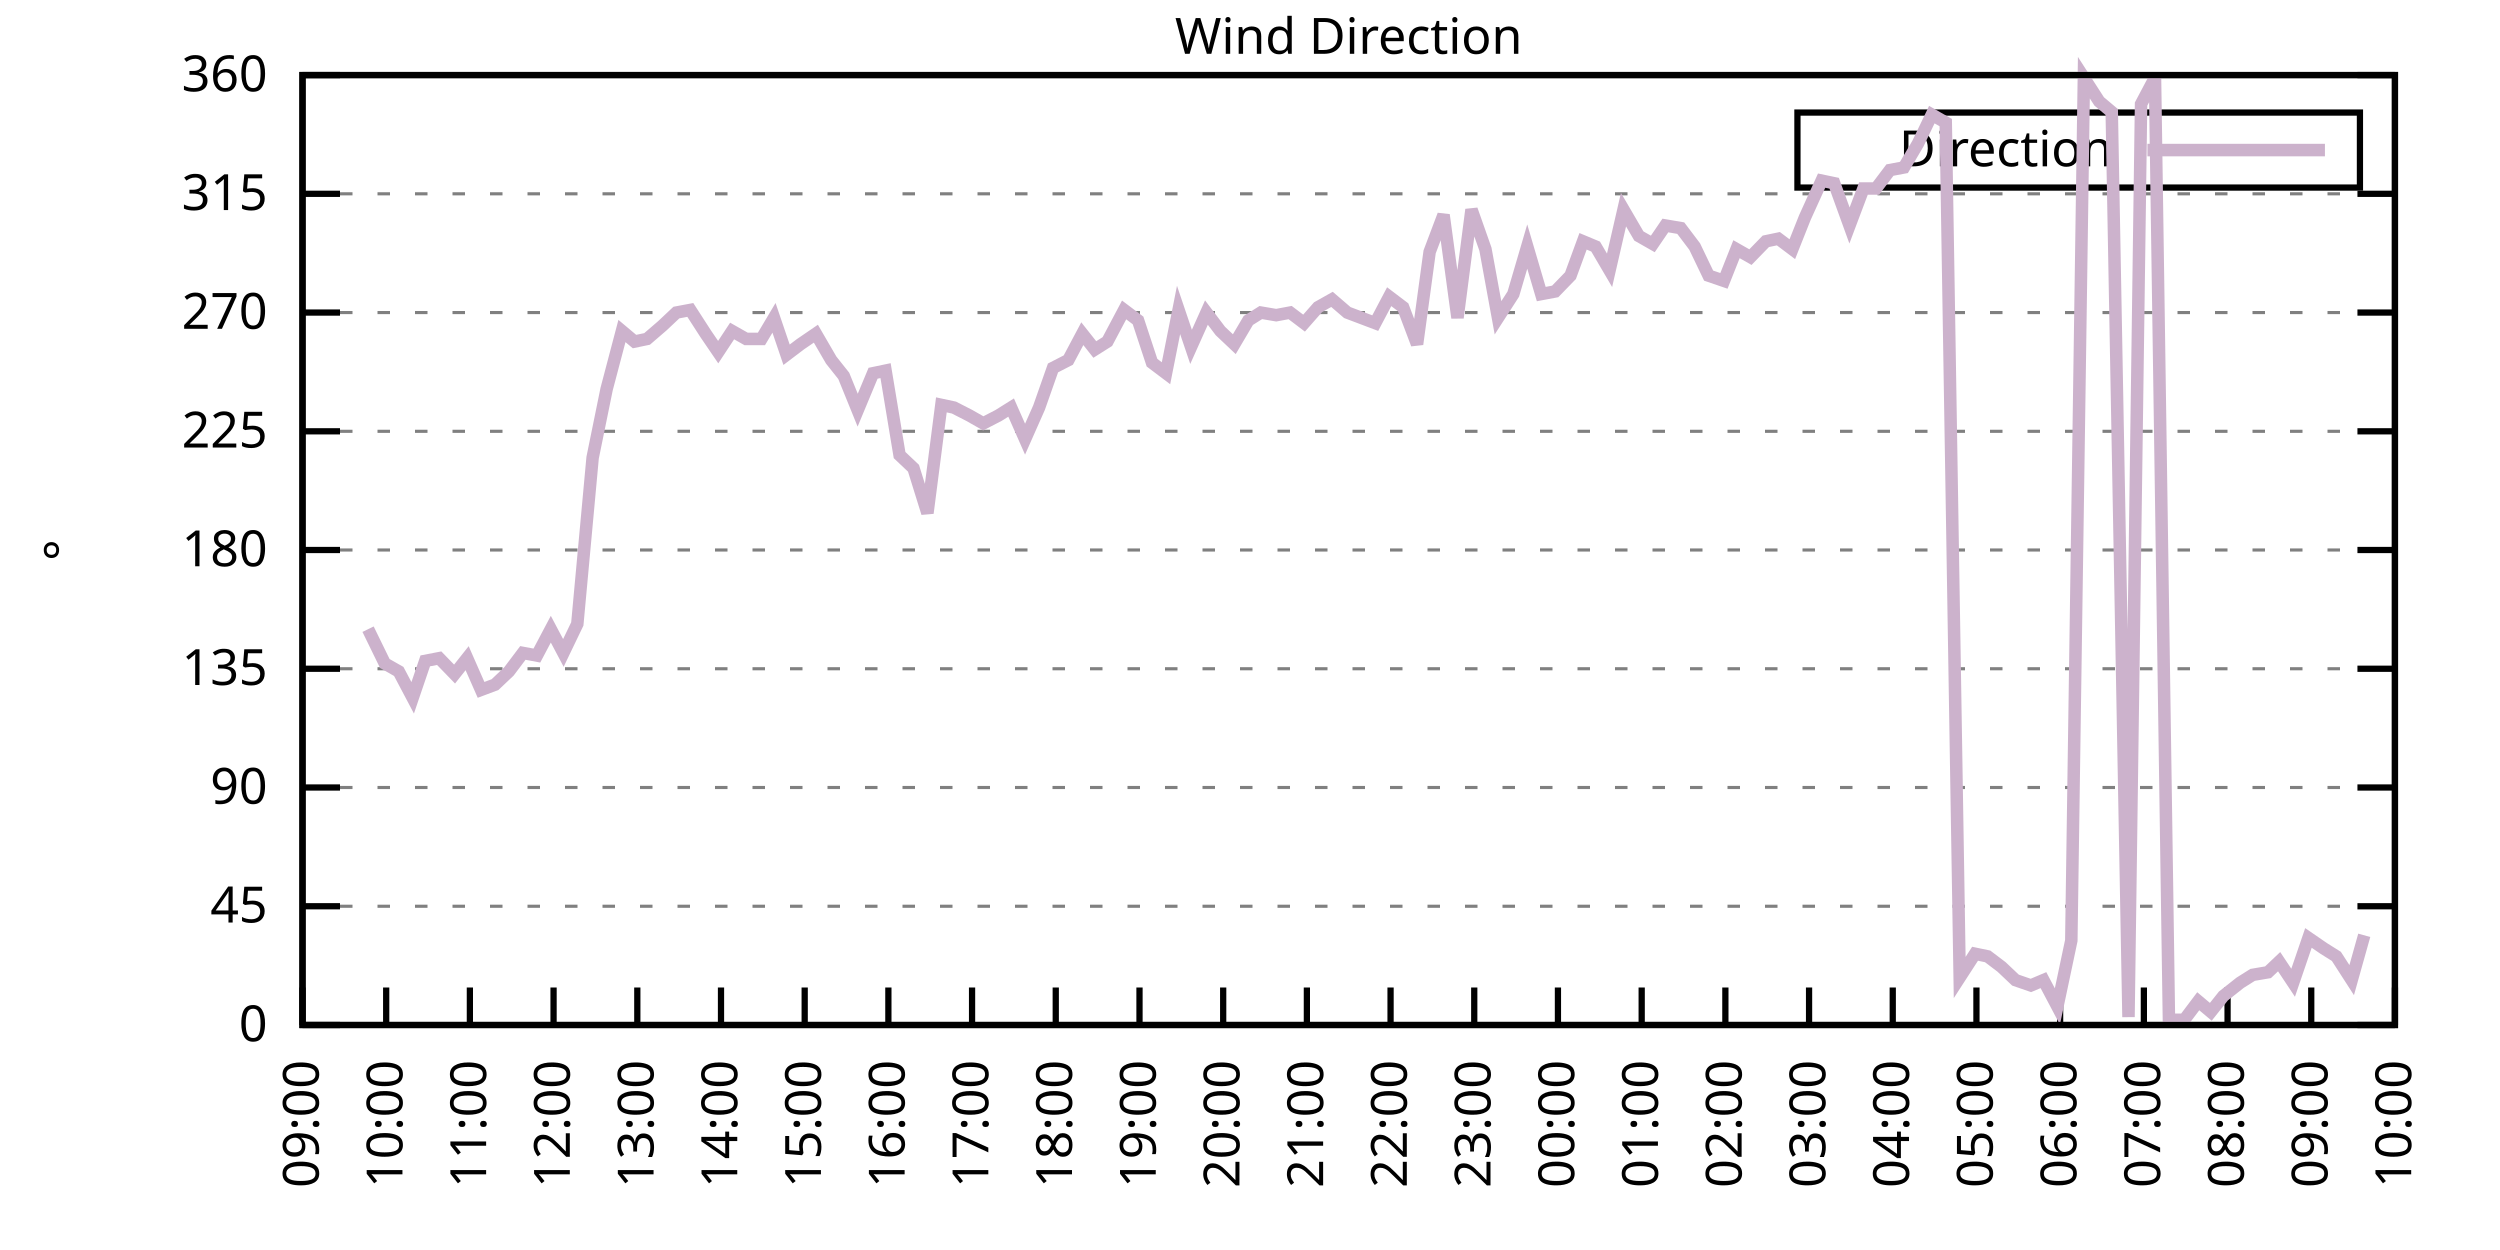
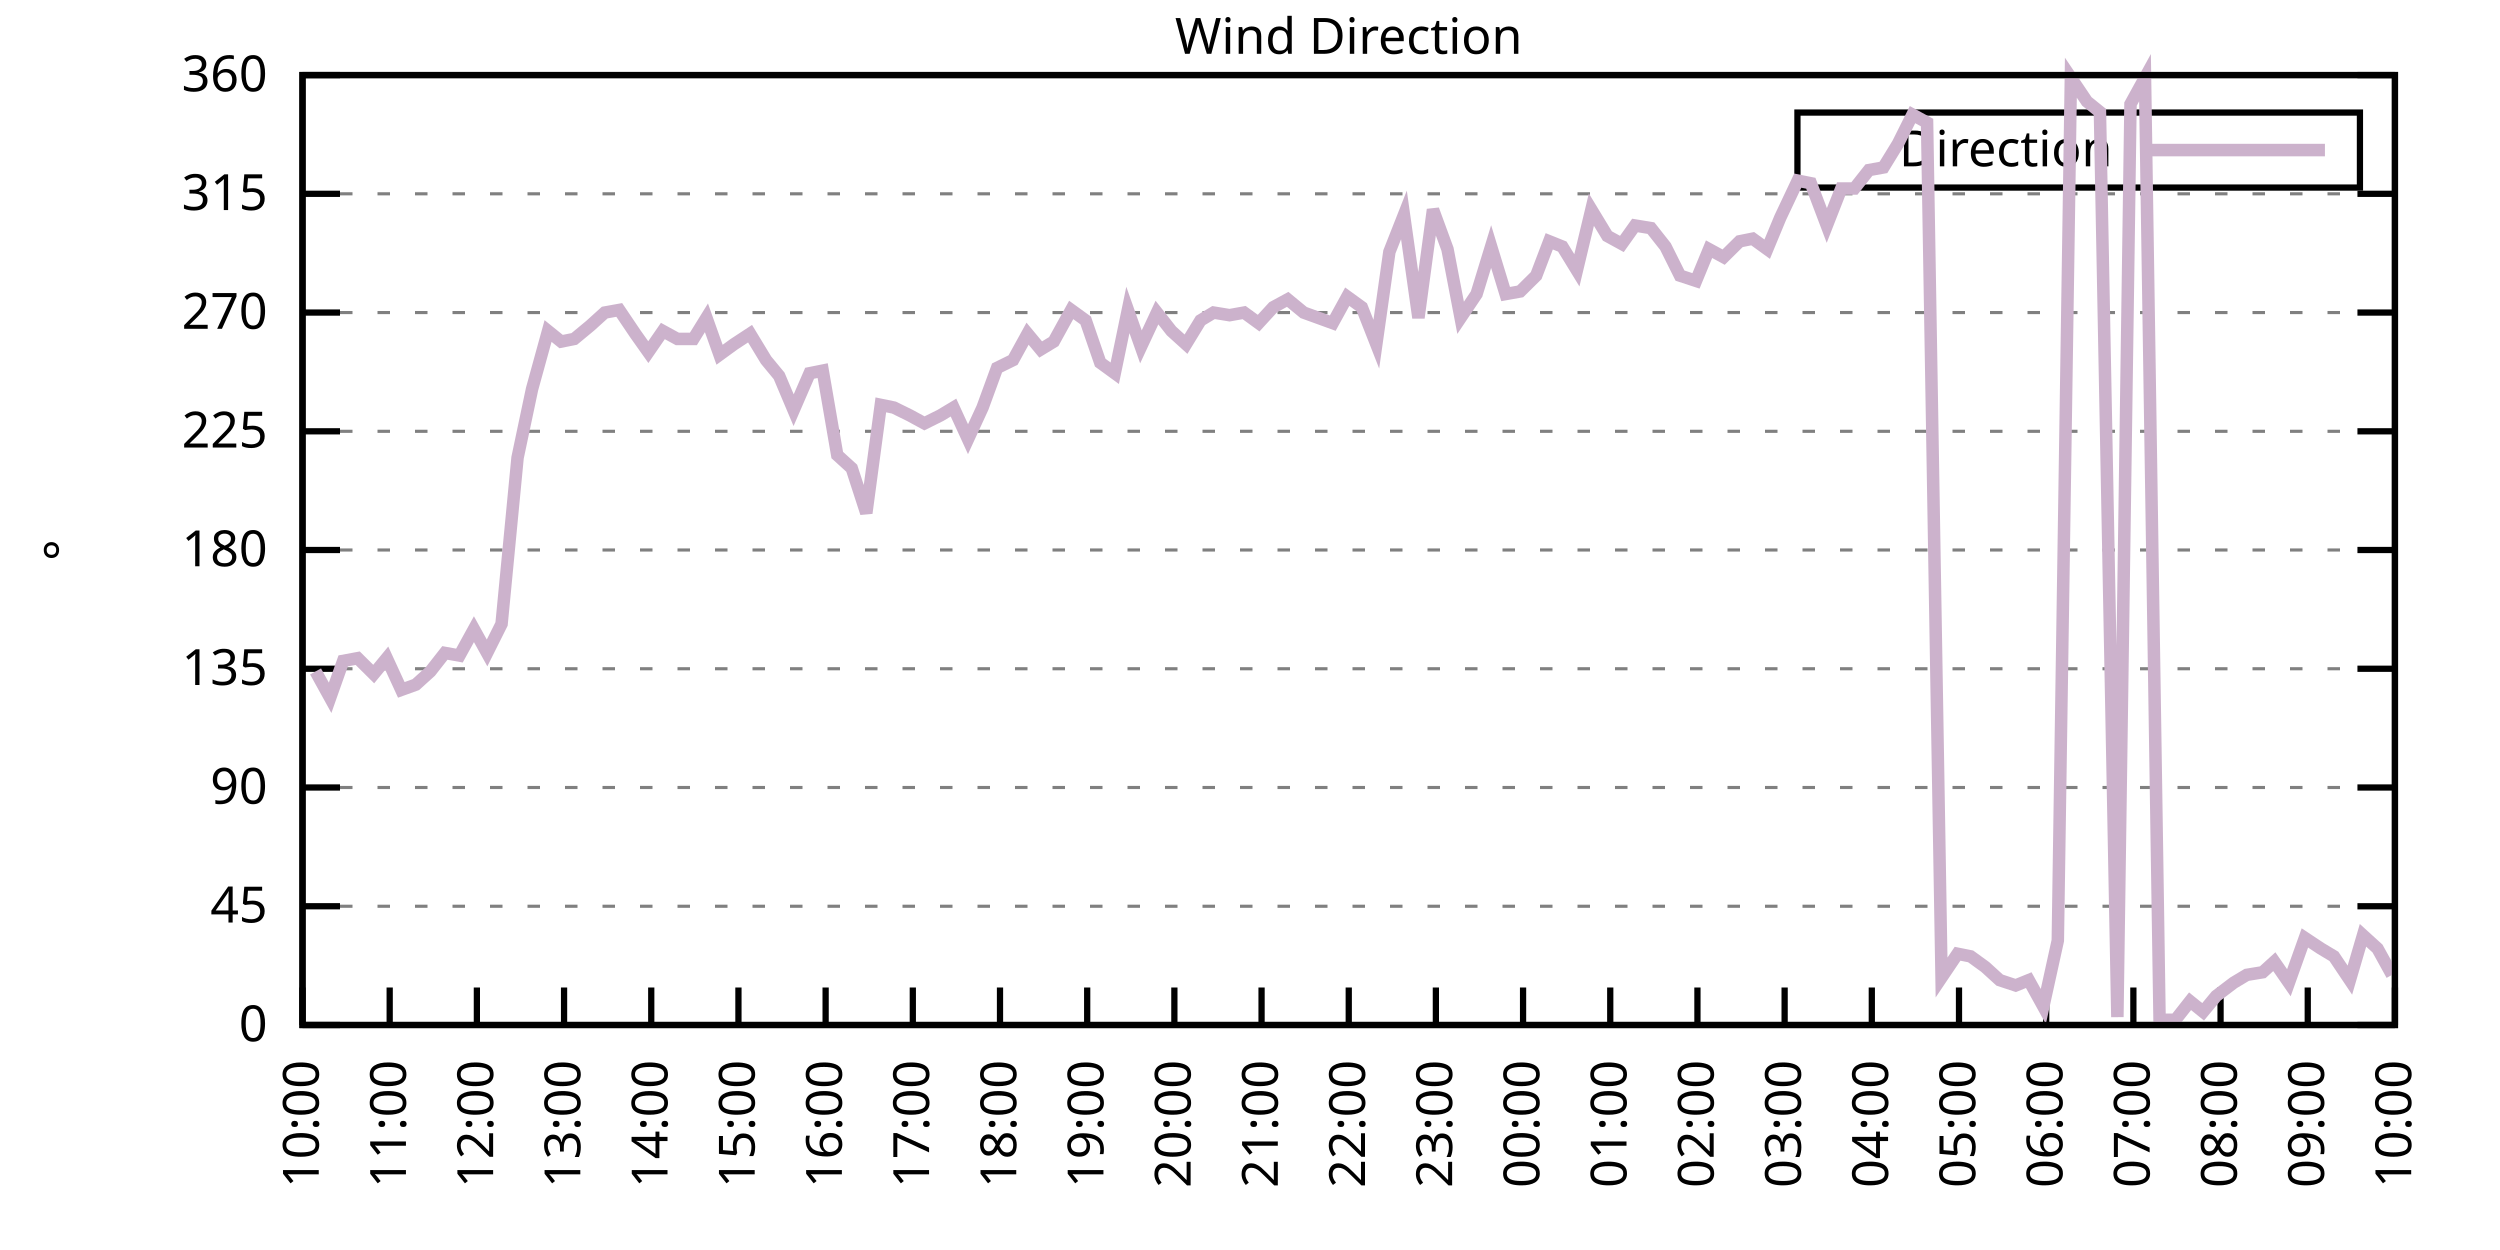
<svg xmlns="http://www.w3.org/2000/svg" xmlns:xlink="http://www.w3.org/1999/xlink" width="400" height="200" viewBox="0 0 400 200">
  <g id="gnuplot_canvas">
    <rect x="0" y="0" width="400" height="200" fill="none" />
    <defs>
      <circle id="gpDot" r="0.5" stroke-width="0.5" stroke="currentColor" />
      <path id="gpPt0" stroke-width="0.333" stroke="currentColor" d="M-1,0 h2 M0,-1 v2" />
      <path id="gpPt1" stroke-width="0.333" stroke="currentColor" d="M-1,-1 L1,1 M1,-1 L-1,1" />
      <path id="gpPt2" stroke-width="0.333" stroke="currentColor" d="M-1,0 L1,0 M0,-1 L0,1 M-1,-1 L1,1 M-1,1 L1,-1" />
      <rect id="gpPt3" stroke-width="0.333" stroke="currentColor" x="-1" y="-1" width="2" height="2" />
      <rect id="gpPt4" stroke-width="0.333" stroke="currentColor" fill="currentColor" x="-1" y="-1" width="2" height="2" />
      <circle id="gpPt5" stroke-width="0.333" stroke="currentColor" cx="0" cy="0" r="1" />
      <use xlink:href="#gpPt5" id="gpPt6" fill="currentColor" stroke="none" />
      <path id="gpPt7" stroke-width="0.333" stroke="currentColor" d="M0,-1.33 L-1.33,0.67 L1.33,0.67 z" />
      <use xlink:href="#gpPt7" id="gpPt8" fill="currentColor" stroke="none" />
      <use xlink:href="#gpPt7" id="gpPt9" stroke="currentColor" transform="rotate(180)" />
      <use xlink:href="#gpPt9" id="gpPt10" fill="currentColor" stroke="none" />
      <use xlink:href="#gpPt3" id="gpPt11" stroke="currentColor" transform="rotate(45)" />
      <use xlink:href="#gpPt11" id="gpPt12" fill="currentColor" stroke="none" />
      <path id="gpPt13" stroke-width="0.333" stroke="currentColor" d="M0,1.330 L1.265,0.411 L0.782,-1.067 L-0.782,-1.076 L-1.265,0.411 z" />
      <use xlink:href="#gpPt13" id="gpPt14" fill="currentColor" stroke="none" />
      <filter id="textbox" filterUnits="objectBoundingBox" x="0" y="0" height="1" width="1">
        <feFlood flood-color="white" flood-opacity="1" result="bgnd" />
        <feComposite in="SourceGraphic" in2="bgnd" operator="atop" />
      </filter>
      <filter id="greybox" filterUnits="objectBoundingBox" x="0" y="0" height="1" width="1">
        <feFlood flood-color="lightgrey" flood-opacity="1" result="grey" />
        <feComposite in="SourceGraphic" in2="grey" operator="atop" />
      </filter>
    </defs>
    <g fill="none" color="white" stroke="currentColor" stroke-width="1.00" stroke-linecap="butt" stroke-linejoin="miter">
</g>
    <g fill="none" color="black" stroke="currentColor" stroke-width="1.00" stroke-linecap="butt" stroke-linejoin="miter">
      <g stroke="none" shape-rendering="crispEdges">
        <polygon fill="rgb(255, 255, 255)" points="48.40,164.00 383.18,164.00 383.18,12.02 48.40,12.02 " />
      </g>
    </g>
    <g fill="none" color="black" stroke="currentColor" stroke-width="1.00" stroke-linecap="butt" stroke-linejoin="miter">
</g>
    <g fill="none" color="black" stroke="black" stroke-width="0.50" stroke-linecap="butt" stroke-linejoin="miter">
</g>
    <g fill="none" color="gray" stroke="currentColor" stroke-width="0.50" stroke-linecap="butt" stroke-linejoin="miter">
      <path stroke="gray" stroke-dasharray="2,4" class="gridline" d="M48.40,164.00 L383.19,164.00  " />
    </g>
    <g fill="none" color="gray" stroke="gray" stroke-width="1.00" stroke-linecap="butt" stroke-linejoin="miter">
</g>
    <g fill="none" color="black" stroke="currentColor" stroke-width="1.00" stroke-linecap="butt" stroke-linejoin="miter">
      <path stroke="black" d="M48.40,164.00 L54.40,164.00 M383.19,164.00 L377.19,164.00  " />
      <g transform="translate(42.80,166.60)" stroke="none" fill="black" font-family="Sans" font-size="8.00" text-anchor="end">
        <text>
          <tspan font-family="Sans"> 0</tspan>
        </text>
      </g>
    </g>
    <g fill="none" color="black" stroke="currentColor" stroke-width="1.00" stroke-linecap="butt" stroke-linejoin="miter">
</g>
    <g fill="none" color="black" stroke="black" stroke-width="0.50" stroke-linecap="butt" stroke-linejoin="miter">
</g>
    <g fill="none" color="gray" stroke="currentColor" stroke-width="0.50" stroke-linecap="butt" stroke-linejoin="miter">
      <path stroke="gray" stroke-dasharray="2,4" class="gridline" d="M48.40,145.00 L383.19,145.00  " />
    </g>
    <g fill="none" color="gray" stroke="gray" stroke-width="1.00" stroke-linecap="butt" stroke-linejoin="miter">
</g>
    <g fill="none" color="black" stroke="currentColor" stroke-width="1.00" stroke-linecap="butt" stroke-linejoin="miter">
      <path stroke="black" d="M48.40,145.00 L54.40,145.00 M383.19,145.00 L377.19,145.00  " />
      <g transform="translate(42.80,147.60)" stroke="none" fill="black" font-family="Sans" font-size="8.00" text-anchor="end">
        <text>
          <tspan font-family="Sans"> 45</tspan>
        </text>
      </g>
    </g>
    <g fill="none" color="black" stroke="currentColor" stroke-width="1.00" stroke-linecap="butt" stroke-linejoin="miter">
</g>
    <g fill="none" color="black" stroke="black" stroke-width="0.50" stroke-linecap="butt" stroke-linejoin="miter">
</g>
    <g fill="none" color="gray" stroke="currentColor" stroke-width="0.50" stroke-linecap="butt" stroke-linejoin="miter">
      <path stroke="gray" stroke-dasharray="2,4" class="gridline" d="M48.40,126.00 L383.19,126.00  " />
    </g>
    <g fill="none" color="gray" stroke="gray" stroke-width="1.00" stroke-linecap="butt" stroke-linejoin="miter">
</g>
    <g fill="none" color="black" stroke="currentColor" stroke-width="1.00" stroke-linecap="butt" stroke-linejoin="miter">
      <path stroke="black" d="M48.40,126.00 L54.40,126.00 M383.19,126.00 L377.19,126.00  " />
      <g transform="translate(42.80,128.60)" stroke="none" fill="black" font-family="Sans" font-size="8.00" text-anchor="end">
        <text>
          <tspan font-family="Sans"> 90</tspan>
        </text>
      </g>
    </g>
    <g fill="none" color="black" stroke="currentColor" stroke-width="1.00" stroke-linecap="butt" stroke-linejoin="miter">
</g>
    <g fill="none" color="black" stroke="black" stroke-width="0.50" stroke-linecap="butt" stroke-linejoin="miter">
</g>
    <g fill="none" color="gray" stroke="currentColor" stroke-width="0.50" stroke-linecap="butt" stroke-linejoin="miter">
      <path stroke="gray" stroke-dasharray="2,4" class="gridline" d="M48.40,107.00 L383.19,107.00  " />
    </g>
    <g fill="none" color="gray" stroke="gray" stroke-width="1.00" stroke-linecap="butt" stroke-linejoin="miter">
</g>
    <g fill="none" color="black" stroke="currentColor" stroke-width="1.00" stroke-linecap="butt" stroke-linejoin="miter">
      <path stroke="black" d="M48.40,107.00 L54.40,107.00 M383.19,107.00 L377.19,107.00  " />
      <g transform="translate(42.80,109.60)" stroke="none" fill="black" font-family="Sans" font-size="8.00" text-anchor="end">
        <text>
          <tspan font-family="Sans"> 135</tspan>
        </text>
      </g>
    </g>
    <g fill="none" color="black" stroke="currentColor" stroke-width="1.00" stroke-linecap="butt" stroke-linejoin="miter">
</g>
    <g fill="none" color="black" stroke="black" stroke-width="0.50" stroke-linecap="butt" stroke-linejoin="miter">
</g>
    <g fill="none" color="gray" stroke="currentColor" stroke-width="0.50" stroke-linecap="butt" stroke-linejoin="miter">
      <path stroke="gray" stroke-dasharray="2,4" class="gridline" d="M48.40,88.00 L383.19,88.00  " />
    </g>
    <g fill="none" color="gray" stroke="gray" stroke-width="1.00" stroke-linecap="butt" stroke-linejoin="miter">
</g>
    <g fill="none" color="black" stroke="currentColor" stroke-width="1.00" stroke-linecap="butt" stroke-linejoin="miter">
      <path stroke="black" d="M48.40,88.00 L54.40,88.00 M383.19,88.00 L377.19,88.00  " />
      <g transform="translate(42.80,90.60)" stroke="none" fill="black" font-family="Sans" font-size="8.00" text-anchor="end">
        <text>
          <tspan font-family="Sans"> 180</tspan>
        </text>
      </g>
    </g>
    <g fill="none" color="black" stroke="currentColor" stroke-width="1.00" stroke-linecap="butt" stroke-linejoin="miter">
</g>
    <g fill="none" color="black" stroke="black" stroke-width="0.50" stroke-linecap="butt" stroke-linejoin="miter">
</g>
    <g fill="none" color="gray" stroke="currentColor" stroke-width="0.50" stroke-linecap="butt" stroke-linejoin="miter">
      <path stroke="gray" stroke-dasharray="2,4" class="gridline" d="M48.40,69.01 L383.19,69.01  " />
    </g>
    <g fill="none" color="gray" stroke="gray" stroke-width="1.00" stroke-linecap="butt" stroke-linejoin="miter">
</g>
    <g fill="none" color="black" stroke="currentColor" stroke-width="1.00" stroke-linecap="butt" stroke-linejoin="miter">
      <path stroke="black" d="M48.40,69.01 L54.40,69.01 M383.19,69.01 L377.19,69.01  " />
      <g transform="translate(42.80,71.61)" stroke="none" fill="black" font-family="Sans" font-size="8.00" text-anchor="end">
        <text>
          <tspan font-family="Sans"> 225</tspan>
        </text>
      </g>
    </g>
    <g fill="none" color="black" stroke="currentColor" stroke-width="1.00" stroke-linecap="butt" stroke-linejoin="miter">
</g>
    <g fill="none" color="black" stroke="black" stroke-width="0.50" stroke-linecap="butt" stroke-linejoin="miter">
</g>
    <g fill="none" color="gray" stroke="currentColor" stroke-width="0.50" stroke-linecap="butt" stroke-linejoin="miter">
      <path stroke="gray" stroke-dasharray="2,4" class="gridline" d="M48.40,50.01 L383.19,50.01  " />
    </g>
    <g fill="none" color="gray" stroke="gray" stroke-width="1.00" stroke-linecap="butt" stroke-linejoin="miter">
</g>
    <g fill="none" color="black" stroke="currentColor" stroke-width="1.00" stroke-linecap="butt" stroke-linejoin="miter">
      <path stroke="black" d="M48.40,50.01 L54.40,50.01 M383.19,50.01 L377.19,50.01  " />
      <g transform="translate(42.80,52.61)" stroke="none" fill="black" font-family="Sans" font-size="8.00" text-anchor="end">
        <text>
          <tspan font-family="Sans"> 270</tspan>
        </text>
      </g>
    </g>
    <g fill="none" color="black" stroke="currentColor" stroke-width="1.00" stroke-linecap="butt" stroke-linejoin="miter">
</g>
    <g fill="none" color="black" stroke="black" stroke-width="0.50" stroke-linecap="butt" stroke-linejoin="miter">
</g>
    <g fill="none" color="gray" stroke="currentColor" stroke-width="0.50" stroke-linecap="butt" stroke-linejoin="miter">
      <path stroke="gray" stroke-dasharray="2,4" class="gridline" d="M48.40,31.01 L383.19,31.01  " />
    </g>
    <g fill="none" color="gray" stroke="gray" stroke-width="1.00" stroke-linecap="butt" stroke-linejoin="miter">
</g>
    <g fill="none" color="black" stroke="currentColor" stroke-width="1.00" stroke-linecap="butt" stroke-linejoin="miter">
      <path stroke="black" d="M48.40,31.01 L54.40,31.01 M383.19,31.01 L377.19,31.01  " />
      <g transform="translate(42.80,33.61)" stroke="none" fill="black" font-family="Sans" font-size="8.00" text-anchor="end">
        <text>
          <tspan font-family="Sans"> 315</tspan>
        </text>
      </g>
    </g>
    <g fill="none" color="black" stroke="currentColor" stroke-width="1.00" stroke-linecap="butt" stroke-linejoin="miter">
</g>
    <g fill="none" color="black" stroke="black" stroke-width="0.50" stroke-linecap="butt" stroke-linejoin="miter">
</g>
    <g fill="none" color="gray" stroke="currentColor" stroke-width="0.50" stroke-linecap="butt" stroke-linejoin="miter">
      <path stroke="gray" stroke-dasharray="2,4" class="gridline" d="M48.40,12.01 L383.19,12.01  " />
    </g>
    <g fill="none" color="gray" stroke="gray" stroke-width="1.00" stroke-linecap="butt" stroke-linejoin="miter">
</g>
    <g fill="none" color="black" stroke="currentColor" stroke-width="1.00" stroke-linecap="butt" stroke-linejoin="miter">
      <path stroke="black" d="M48.40,12.01 L54.40,12.01 M383.19,12.01 L377.19,12.01  " />
      <g transform="translate(42.80,14.61)" stroke="none" fill="black" font-family="Sans" font-size="8.00" text-anchor="end">
        <text>
          <tspan font-family="Sans"> 360</tspan>
        </text>
      </g>
    </g>
    <g fill="none" color="black" stroke="currentColor" stroke-width="1.00" stroke-linecap="butt" stroke-linejoin="miter">
      <path stroke="black" d="M48.40,164.00 L48.40,158.00  " />
      <g transform="translate(51.00,169.60) rotate(270.00)" stroke="none" fill="black" font-family="Sans" font-size="8.00" text-anchor="end">
        <text>
-           <tspan font-family="Sans">09:00</tspan>
-         </text>
-       </g>
-     </g>
-     <g fill="none" color="black" stroke="currentColor" stroke-width="1.00" stroke-linecap="butt" stroke-linejoin="miter">
-       <path stroke="black" d="M61.79,164.00 L61.79,158.00  " />
-       <g transform="translate(64.39,169.60) rotate(270.00)" stroke="none" fill="black" font-family="Sans" font-size="8.00" text-anchor="end">
-         <text>
          <tspan font-family="Sans">10:00</tspan>
        </text>
      </g>
    </g>
    <g fill="none" color="black" stroke="currentColor" stroke-width="1.00" stroke-linecap="butt" stroke-linejoin="miter">
-       <path stroke="black" d="M75.18,164.00 L75.18,158.00  " />
-       <g transform="translate(77.78,169.60) rotate(270.00)" stroke="none" fill="black" font-family="Sans" font-size="8.00" text-anchor="end">
+       <path stroke="black" d="M62.35,164.00 L62.35,158.00  " />
+       <g transform="translate(64.95,169.60) rotate(270.00)" stroke="none" fill="black" font-family="Sans" font-size="8.00" text-anchor="end">
        <text>
          <tspan font-family="Sans">11:00</tspan>
        </text>
      </g>
    </g>
    <g fill="none" color="black" stroke="currentColor" stroke-width="1.00" stroke-linecap="butt" stroke-linejoin="miter">
-       <path stroke="black" d="M88.57,164.00 L88.57,158.00  " />
-       <g transform="translate(91.17,169.60) rotate(270.00)" stroke="none" fill="black" font-family="Sans" font-size="8.00" text-anchor="end">
+       <path stroke="black" d="M76.30,164.00 L76.30,158.00  " />
+       <g transform="translate(78.90,169.60) rotate(270.00)" stroke="none" fill="black" font-family="Sans" font-size="8.00" text-anchor="end">
        <text>
          <tspan font-family="Sans">12:00</tspan>
        </text>
      </g>
    </g>
    <g fill="none" color="black" stroke="currentColor" stroke-width="1.00" stroke-linecap="butt" stroke-linejoin="miter">
-       <path stroke="black" d="M101.97,164.00 L101.97,158.00  " />
-       <g transform="translate(104.57,169.60) rotate(270.00)" stroke="none" fill="black" font-family="Sans" font-size="8.00" text-anchor="end">
+       <path stroke="black" d="M90.25,164.00 L90.25,158.00  " />
+       <g transform="translate(92.85,169.60) rotate(270.00)" stroke="none" fill="black" font-family="Sans" font-size="8.00" text-anchor="end">
        <text>
          <tspan font-family="Sans">13:00</tspan>
        </text>
      </g>
    </g>
    <g fill="none" color="black" stroke="currentColor" stroke-width="1.00" stroke-linecap="butt" stroke-linejoin="miter">
-       <path stroke="black" d="M115.36,164.00 L115.36,158.00  " />
-       <g transform="translate(117.96,169.60) rotate(270.00)" stroke="none" fill="black" font-family="Sans" font-size="8.00" text-anchor="end">
+       <path stroke="black" d="M104.20,164.00 L104.20,158.00  " />
+       <g transform="translate(106.80,169.60) rotate(270.00)" stroke="none" fill="black" font-family="Sans" font-size="8.00" text-anchor="end">
        <text>
          <tspan font-family="Sans">14:00</tspan>
        </text>
      </g>
    </g>
    <g fill="none" color="black" stroke="currentColor" stroke-width="1.00" stroke-linecap="butt" stroke-linejoin="miter">
-       <path stroke="black" d="M128.75,164.00 L128.75,158.00  " />
-       <g transform="translate(131.35,169.60) rotate(270.00)" stroke="none" fill="black" font-family="Sans" font-size="8.00" text-anchor="end">
+       <path stroke="black" d="M118.15,164.00 L118.15,158.00  " />
+       <g transform="translate(120.75,169.60) rotate(270.00)" stroke="none" fill="black" font-family="Sans" font-size="8.00" text-anchor="end">
        <text>
          <tspan font-family="Sans">15:00</tspan>
        </text>
      </g>
    </g>
    <g fill="none" color="black" stroke="currentColor" stroke-width="1.00" stroke-linecap="butt" stroke-linejoin="miter">
-       <path stroke="black" d="M142.14,164.00 L142.14,158.00  " />
-       <g transform="translate(144.74,169.60) rotate(270.00)" stroke="none" fill="black" font-family="Sans" font-size="8.00" text-anchor="end">
+       <path stroke="black" d="M132.10,164.00 L132.10,158.00  " />
+       <g transform="translate(134.70,169.60) rotate(270.00)" stroke="none" fill="black" font-family="Sans" font-size="8.00" text-anchor="end">
        <text>
          <tspan font-family="Sans">16:00</tspan>
        </text>
      </g>
    </g>
    <g fill="none" color="black" stroke="currentColor" stroke-width="1.00" stroke-linecap="butt" stroke-linejoin="miter">
-       <path stroke="black" d="M155.53,164.00 L155.53,158.00  " />
-       <g transform="translate(158.13,169.60) rotate(270.00)" stroke="none" fill="black" font-family="Sans" font-size="8.00" text-anchor="end">
+       <path stroke="black" d="M146.05,164.00 L146.05,158.00  " />
+       <g transform="translate(148.65,169.60) rotate(270.00)" stroke="none" fill="black" font-family="Sans" font-size="8.00" text-anchor="end">
        <text>
          <tspan font-family="Sans">17:00</tspan>
        </text>
      </g>
    </g>
    <g fill="none" color="black" stroke="currentColor" stroke-width="1.00" stroke-linecap="butt" stroke-linejoin="miter">
-       <path stroke="black" d="M168.92,164.00 L168.92,158.00  " />
-       <g transform="translate(171.52,169.60) rotate(270.00)" stroke="none" fill="black" font-family="Sans" font-size="8.00" text-anchor="end">
+       <path stroke="black" d="M160.00,164.00 L160.00,158.00  " />
+       <g transform="translate(162.60,169.60) rotate(270.00)" stroke="none" fill="black" font-family="Sans" font-size="8.00" text-anchor="end">
        <text>
          <tspan font-family="Sans">18:00</tspan>
        </text>
      </g>
    </g>
    <g fill="none" color="black" stroke="currentColor" stroke-width="1.00" stroke-linecap="butt" stroke-linejoin="miter">
-       <path stroke="black" d="M182.32,164.00 L182.32,158.00  " />
-       <g transform="translate(184.92,169.60) rotate(270.00)" stroke="none" fill="black" font-family="Sans" font-size="8.00" text-anchor="end">
+       <path stroke="black" d="M173.95,164.00 L173.95,158.00  " />
+       <g transform="translate(176.55,169.60) rotate(270.00)" stroke="none" fill="black" font-family="Sans" font-size="8.00" text-anchor="end">
        <text>
          <tspan font-family="Sans">19:00</tspan>
        </text>
      </g>
    </g>
    <g fill="none" color="black" stroke="currentColor" stroke-width="1.00" stroke-linecap="butt" stroke-linejoin="miter">
-       <path stroke="black" d="M195.71,164.00 L195.71,158.00  " />
-       <g transform="translate(198.31,169.60) rotate(270.00)" stroke="none" fill="black" font-family="Sans" font-size="8.00" text-anchor="end">
+       <path stroke="black" d="M187.90,164.00 L187.90,158.00  " />
+       <g transform="translate(190.50,169.60) rotate(270.00)" stroke="none" fill="black" font-family="Sans" font-size="8.00" text-anchor="end">
        <text>
          <tspan font-family="Sans">20:00</tspan>
        </text>
      </g>
    </g>
    <g fill="none" color="black" stroke="currentColor" stroke-width="1.00" stroke-linecap="butt" stroke-linejoin="miter">
-       <path stroke="black" d="M209.10,164.00 L209.10,158.00  " />
-       <g transform="translate(211.70,169.60) rotate(270.00)" stroke="none" fill="black" font-family="Sans" font-size="8.00" text-anchor="end">
+       <path stroke="black" d="M201.85,164.00 L201.85,158.00  " />
+       <g transform="translate(204.45,169.60) rotate(270.00)" stroke="none" fill="black" font-family="Sans" font-size="8.00" text-anchor="end">
        <text>
          <tspan font-family="Sans">21:00</tspan>
        </text>
      </g>
    </g>
    <g fill="none" color="black" stroke="currentColor" stroke-width="1.00" stroke-linecap="butt" stroke-linejoin="miter">
-       <path stroke="black" d="M222.49,164.00 L222.49,158.00  " />
-       <g transform="translate(225.09,169.60) rotate(270.00)" stroke="none" fill="black" font-family="Sans" font-size="8.00" text-anchor="end">
+       <path stroke="black" d="M215.80,164.00 L215.80,158.00  " />
+       <g transform="translate(218.40,169.60) rotate(270.00)" stroke="none" fill="black" font-family="Sans" font-size="8.00" text-anchor="end">
        <text>
          <tspan font-family="Sans">22:00</tspan>
        </text>
      </g>
    </g>
    <g fill="none" color="black" stroke="currentColor" stroke-width="1.00" stroke-linecap="butt" stroke-linejoin="miter">
-       <path stroke="black" d="M235.88,164.00 L235.88,158.00  " />
-       <g transform="translate(238.48,169.60) rotate(270.00)" stroke="none" fill="black" font-family="Sans" font-size="8.00" text-anchor="end">
+       <path stroke="black" d="M229.74,164.00 L229.74,158.00  " />
+       <g transform="translate(232.34,169.60) rotate(270.00)" stroke="none" fill="black" font-family="Sans" font-size="8.00" text-anchor="end">
        <text>
          <tspan font-family="Sans">23:00</tspan>
        </text>
      </g>
    </g>
    <g fill="none" color="black" stroke="currentColor" stroke-width="1.00" stroke-linecap="butt" stroke-linejoin="miter">
-       <path stroke="black" d="M249.27,164.00 L249.27,158.00  " />
-       <g transform="translate(251.87,169.60) rotate(270.00)" stroke="none" fill="black" font-family="Sans" font-size="8.00" text-anchor="end">
+       <path stroke="black" d="M243.69,164.00 L243.69,158.00  " />
+       <g transform="translate(246.29,169.60) rotate(270.00)" stroke="none" fill="black" font-family="Sans" font-size="8.00" text-anchor="end">
        <text>
          <tspan font-family="Sans">00:00</tspan>
        </text>
      </g>
    </g>
    <g fill="none" color="black" stroke="currentColor" stroke-width="1.00" stroke-linecap="butt" stroke-linejoin="miter">
-       <path stroke="black" d="M262.67,164.00 L262.67,158.00  " />
-       <g transform="translate(265.27,169.60) rotate(270.00)" stroke="none" fill="black" font-family="Sans" font-size="8.00" text-anchor="end">
+       <path stroke="black" d="M257.64,164.00 L257.64,158.00  " />
+       <g transform="translate(260.24,169.60) rotate(270.00)" stroke="none" fill="black" font-family="Sans" font-size="8.00" text-anchor="end">
        <text>
          <tspan font-family="Sans">01:00</tspan>
        </text>
      </g>
    </g>
    <g fill="none" color="black" stroke="currentColor" stroke-width="1.00" stroke-linecap="butt" stroke-linejoin="miter">
-       <path stroke="black" d="M276.06,164.00 L276.06,158.00  " />
-       <g transform="translate(278.66,169.60) rotate(270.00)" stroke="none" fill="black" font-family="Sans" font-size="8.00" text-anchor="end">
+       <path stroke="black" d="M271.59,164.00 L271.59,158.00  " />
+       <g transform="translate(274.19,169.60) rotate(270.00)" stroke="none" fill="black" font-family="Sans" font-size="8.00" text-anchor="end">
        <text>
          <tspan font-family="Sans">02:00</tspan>
        </text>
      </g>
    </g>
    <g fill="none" color="black" stroke="currentColor" stroke-width="1.00" stroke-linecap="butt" stroke-linejoin="miter">
-       <path stroke="black" d="M289.45,164.00 L289.45,158.00  " />
-       <g transform="translate(292.05,169.60) rotate(270.00)" stroke="none" fill="black" font-family="Sans" font-size="8.00" text-anchor="end">
+       <path stroke="black" d="M285.54,164.00 L285.54,158.00  " />
+       <g transform="translate(288.14,169.60) rotate(270.00)" stroke="none" fill="black" font-family="Sans" font-size="8.00" text-anchor="end">
        <text>
          <tspan font-family="Sans">03:00</tspan>
        </text>
      </g>
    </g>
    <g fill="none" color="black" stroke="currentColor" stroke-width="1.00" stroke-linecap="butt" stroke-linejoin="miter">
-       <path stroke="black" d="M302.84,164.00 L302.84,158.00  " />
-       <g transform="translate(305.44,169.60) rotate(270.00)" stroke="none" fill="black" font-family="Sans" font-size="8.00" text-anchor="end">
+       <path stroke="black" d="M299.49,164.00 L299.49,158.00  " />
+       <g transform="translate(302.09,169.60) rotate(270.00)" stroke="none" fill="black" font-family="Sans" font-size="8.00" text-anchor="end">
        <text>
          <tspan font-family="Sans">04:00</tspan>
        </text>
      </g>
    </g>
    <g fill="none" color="black" stroke="currentColor" stroke-width="1.00" stroke-linecap="butt" stroke-linejoin="miter">
-       <path stroke="black" d="M316.23,164.00 L316.23,158.00  " />
-       <g transform="translate(318.83,169.60) rotate(270.00)" stroke="none" fill="black" font-family="Sans" font-size="8.00" text-anchor="end">
+       <path stroke="black" d="M313.44,164.00 L313.44,158.00  " />
+       <g transform="translate(316.04,169.60) rotate(270.00)" stroke="none" fill="black" font-family="Sans" font-size="8.00" text-anchor="end">
        <text>
          <tspan font-family="Sans">05:00</tspan>
        </text>
      </g>
    </g>
    <g fill="none" color="black" stroke="currentColor" stroke-width="1.00" stroke-linecap="butt" stroke-linejoin="miter">
-       <path stroke="black" d="M329.62,164.00 L329.62,158.00  " />
-       <g transform="translate(332.22,169.60) rotate(270.00)" stroke="none" fill="black" font-family="Sans" font-size="8.00" text-anchor="end">
+       <path stroke="black" d="M327.39,164.00 L327.39,158.00  " />
+       <g transform="translate(329.99,169.60) rotate(270.00)" stroke="none" fill="black" font-family="Sans" font-size="8.00" text-anchor="end">
        <text>
          <tspan font-family="Sans">06:00</tspan>
        </text>
      </g>
    </g>
    <g fill="none" color="black" stroke="currentColor" stroke-width="1.00" stroke-linecap="butt" stroke-linejoin="miter">
-       <path stroke="black" d="M343.02,164.00 L343.02,158.00  " />
-       <g transform="translate(345.62,169.60) rotate(270.00)" stroke="none" fill="black" font-family="Sans" font-size="8.00" text-anchor="end">
+       <path stroke="black" d="M341.34,164.00 L341.34,158.00  " />
+       <g transform="translate(343.94,169.60) rotate(270.00)" stroke="none" fill="black" font-family="Sans" font-size="8.00" text-anchor="end">
        <text>
          <tspan font-family="Sans">07:00</tspan>
        </text>
      </g>
    </g>
    <g fill="none" color="black" stroke="currentColor" stroke-width="1.00" stroke-linecap="butt" stroke-linejoin="miter">
-       <path stroke="black" d="M356.41,164.00 L356.41,158.00  " />
-       <g transform="translate(359.01,169.60) rotate(270.00)" stroke="none" fill="black" font-family="Sans" font-size="8.00" text-anchor="end">
+       <path stroke="black" d="M355.29,164.00 L355.29,158.00  " />
+       <g transform="translate(357.89,169.60) rotate(270.00)" stroke="none" fill="black" font-family="Sans" font-size="8.00" text-anchor="end">
        <text>
          <tspan font-family="Sans">08:00</tspan>
        </text>
      </g>
    </g>
    <g fill="none" color="black" stroke="currentColor" stroke-width="1.00" stroke-linecap="butt" stroke-linejoin="miter">
-       <path stroke="black" d="M369.80,164.00 L369.80,158.00  " />
-       <g transform="translate(372.40,169.60) rotate(270.00)" stroke="none" fill="black" font-family="Sans" font-size="8.00" text-anchor="end">
+       <path stroke="black" d="M369.24,164.00 L369.24,158.00  " />
+       <g transform="translate(371.84,169.60) rotate(270.00)" stroke="none" fill="black" font-family="Sans" font-size="8.00" text-anchor="end">
        <text>
          <tspan font-family="Sans">09:00</tspan>
        </text>
      </g>
    </g>
    <g fill="none" color="black" stroke="currentColor" stroke-width="1.00" stroke-linecap="butt" stroke-linejoin="miter">
      <path stroke="black" d="M383.19,164.00 L383.19,158.00  " />
      <g transform="translate(385.79,169.60) rotate(270.00)" stroke="none" fill="black" font-family="Sans" font-size="8.00" text-anchor="end">
        <text>
          <tspan font-family="Sans">10:00</tspan>
        </text>
      </g>
    </g>
    <g fill="none" color="black" stroke="currentColor" stroke-width="1.00" stroke-linecap="butt" stroke-linejoin="miter">
</g>
    <g fill="none" color="black" stroke="currentColor" stroke-width="1.00" stroke-linecap="butt" stroke-linejoin="miter">
      <path stroke="black" d="M48.40,12.01 L48.40,164.00 L383.19,164.00 L383.19,12.01 L48.40,12.01 Z  " />
    </g>
    <g fill="none" color="black" stroke="currentColor" stroke-width="1.00" stroke-linecap="butt" stroke-linejoin="miter">
</g>
    <g fill="none" color="black" stroke="currentColor" stroke-width="1.00" stroke-linecap="butt" stroke-linejoin="miter">
      <path stroke="black" d="M287.59,30.01 L287.59,18.01 L377.59,18.01 L377.59,30.01 L287.59,30.01 Z  " />
    </g>
    <g id="Wind_direction_plot_1">
      <g fill="none" color="white" stroke="black" stroke-width="2.00" stroke-linecap="butt" stroke-linejoin="miter">
</g>
      <g fill="none" color="black" stroke="currentColor" stroke-width="2.00" stroke-linecap="butt" stroke-linejoin="miter">
        <g transform="translate(337.99,26.61)" stroke="none" fill="black" font-family="Sans" font-size="8.00" text-anchor="end">
          <text>
            <tspan font-family="Sans">Direction</tspan>
          </text>
        </g>
      </g>
      <g fill="none" color="black" stroke="currentColor" stroke-width="2.00" stroke-linecap="butt" stroke-linejoin="miter">
-         <path stroke="rgb(204, 178, 204)" d="M343.59,24.01 L371.99,24.01 M58.89,100.67 L61.57,106.16 L63.80,107.43 L66.03,111.65 L68.04,105.74 L70.27,105.31   L72.73,107.85 L74.74,105.31 L76.97,110.38 L79.20,109.54 L81.43,107.43 L83.66,104.47 L85.90,104.89 L88.13,100.67   L90.14,104.47 L92.37,99.83 L94.82,73.23 L97.06,62.25 L99.51,52.96 L101.52,54.65 L103.53,54.23 L105.98,52.12   L108.22,50.01 L110.45,49.59 L112.90,53.39 L114.91,56.34 L117.14,52.96 L119.38,54.23 L121.83,54.23 L123.84,50.85   L125.85,56.76 L128.08,55.07 L130.54,53.39 L132.99,57.61 L135.00,60.14 L137.23,65.63 L139.69,59.72 L141.69,59.30   L143.93,72.81 L146.16,74.92 L148.39,82.09 L150.62,64.78 L152.63,65.21 L155.09,66.47 L157.32,67.74 L159.77,66.47   L161.78,65.21 L164.01,70.27 L166.25,65.21 L168.48,58.87 L170.93,57.61 L173.17,53.39 L175.17,55.92 L177.18,54.65   L179.86,49.59 L182.09,51.27 L184.32,58.03 L186.56,59.72 L188.57,49.59 L190.57,55.50 L193.03,50.01 L195.26,52.96   L197.49,55.07 L199.73,51.27 L201.73,50.01 L204.19,50.43 L206.42,50.01 L208.65,51.70 L210.88,49.16 L213.12,47.90   L215.57,50.01 L220.04,51.70 L222.27,47.47 L224.50,49.16 L226.73,55.07 L228.74,40.30 L230.97,34.39 L233.20,50.85   L235.44,33.54 L237.67,39.87 L239.68,50.85 L242.13,47.05 L244.36,39.45 L246.60,47.05 L248.83,46.63 L251.28,44.10   L253.29,38.61 L255.30,39.45 L257.53,43.25 L259.76,33.54 L262.22,37.76 L264.45,39.03 L266.46,36.08 L268.92,36.50   L271.15,39.45 L273.38,44.10 L275.83,44.94 L277.84,39.87 L280.07,41.14 L282.53,38.61 L284.54,38.19 L286.77,39.87   L288.78,34.81 L291.46,28.90 L293.47,29.32 L295.92,36.08 L298.15,30.16 L300.16,30.16 L302.39,27.21 L304.63,26.79   L306.86,22.99 L309.09,18.34 L311.32,19.61 L313.55,156.40 L316.01,152.60 L318.02,153.02 L320.25,154.71 L322.48,156.82   L324.94,157.67 L326.95,156.82 L329.18,161.04 L331.41,150.49 L333.42,12.43 L335.87,16.23 L337.88,17.92 L340.56,162.73   L342.57,16.65 L344.80,12.43 L347.03,163.16 L349.49,163.16 L351.72,160.20 L353.73,161.89 L355.74,159.36 L358.42,157.24   L360.42,155.98 L362.88,155.56 L364.66,153.87 L366.90,157.24 L369.35,150.07 L371.81,151.76 L373.82,153.02 L376.27,156.82   L378.28,149.65  " />
+         <path stroke="rgb(204, 178, 204)" d="M343.59,24.01 L371.99,24.01 M50.49,107.43 L52.82,111.65 L54.91,105.74 L57.23,105.31 L59.79,107.85 L61.88,105.31   L64.21,110.38 L66.53,109.54 L68.86,107.43 L71.18,104.47 L73.51,104.89 L75.83,100.67 L77.93,104.47 L80.25,99.83   L82.81,73.23 L85.13,62.25 L87.69,52.96 L89.78,54.65 L91.88,54.23 L94.43,52.12 L96.76,50.01 L99.08,49.59   L101.64,53.39 L103.73,56.34 L106.06,52.96 L108.38,54.23 L110.94,54.23 L113.03,50.85 L115.13,56.76 L117.45,55.07   L120.01,53.39 L122.57,57.61 L124.66,60.14 L126.98,65.63 L129.54,59.72 L131.63,59.30 L133.96,72.81 L136.28,74.92   L138.61,82.09 L140.93,64.78 L143.02,65.21 L145.58,66.47 L147.91,67.74 L150.46,66.47 L152.56,65.21 L154.88,70.27   L157.21,65.21 L159.53,58.87 L162.09,57.61 L164.41,53.39 L166.51,55.92 L168.60,54.65 L171.39,49.59 L173.71,51.27   L176.04,58.03 L178.36,59.72 L180.46,49.59 L182.55,55.50 L185.11,50.01 L187.43,52.96 L189.76,55.07 L192.08,51.27   L194.17,50.01 L196.73,50.43 L199.06,50.01 L201.38,51.70 L203.71,49.16 L206.03,47.90 L208.59,50.01 L213.24,51.70   L215.56,47.47 L217.89,49.16 L220.21,55.07 L222.30,40.30 L224.63,34.39 L226.95,50.85 L229.28,33.54 L231.60,39.87   L233.70,50.85 L236.25,47.05 L238.58,39.45 L240.90,47.05 L243.23,46.63 L245.79,44.10 L247.88,38.61 L249.97,39.45   L252.30,43.25 L254.62,33.54 L257.18,37.76 L259.50,39.03 L261.60,36.08 L264.15,36.50 L266.48,39.45 L268.80,44.10   L271.36,44.94 L273.45,39.87 L275.78,41.14 L278.34,38.61 L280.43,38.19 L282.75,39.87 L284.85,34.81 L287.64,28.90   L289.73,29.32 L292.29,36.08 L294.61,30.16 L296.70,30.16 L299.03,27.21 L301.35,26.79 L303.68,22.99 L306.00,18.34   L308.33,19.61 L310.65,156.40 L313.21,152.60 L315.30,153.02 L317.63,154.71 L319.95,156.82 L322.51,157.67 L324.60,156.82   L326.93,161.04 L329.25,150.49 L331.34,12.43 L333.90,16.23 L335.99,17.92 L338.78,162.73 L340.88,16.65 L343.20,12.43   L345.53,163.16 L348.08,163.16 L350.41,160.20 L352.50,161.89 L354.59,159.36 L357.38,157.24 L359.48,155.98 L362.03,155.56   L363.89,153.87 L366.22,157.24 L368.78,150.07 L371.33,151.76 L373.43,153.02 L375.98,156.82 L378.08,149.65 L380.40,151.76   L382.73,155.98  " />
      </g>
    </g>
    <g fill="none" color="black" stroke="currentColor" stroke-width="2.00" stroke-linecap="butt" stroke-linejoin="miter">
</g>
    <g fill="none" color="black" stroke="black" stroke-width="1.00" stroke-linecap="butt" stroke-linejoin="miter">
</g>
    <g fill="none" color="black" stroke="currentColor" stroke-width="1.00" stroke-linecap="butt" stroke-linejoin="miter">
      <path stroke="black" d="M48.40,12.01 L48.40,164.00 L383.19,164.00 L383.19,12.01 L48.40,12.01 Z  " />
      <g transform="translate(12.80,88.01) rotate(270.00)" stroke="none" fill="black" font-family="Sans" font-size="8.00" text-anchor="middle">
        <text>
          <tspan font-family="Sans">°</tspan>
        </text>
      </g>
    </g>
    <g fill="none" color="black" stroke="currentColor" stroke-width="1.00" stroke-linecap="butt" stroke-linejoin="miter">
</g>
    <g fill="none" color="black" stroke="currentColor" stroke-width="1.00" stroke-linecap="butt" stroke-linejoin="miter">
      <g transform="translate(215.79,8.61)" stroke="none" fill="black" font-family="Sans" font-size="8.00" text-anchor="middle">
        <text>
          <tspan font-family="Sans">Wind Direction</tspan>
        </text>
      </g>
    </g>
    <g fill="none" color="black" stroke="currentColor" stroke-width="1.00" stroke-linecap="butt" stroke-linejoin="miter">
</g>
  </g>
</svg>
